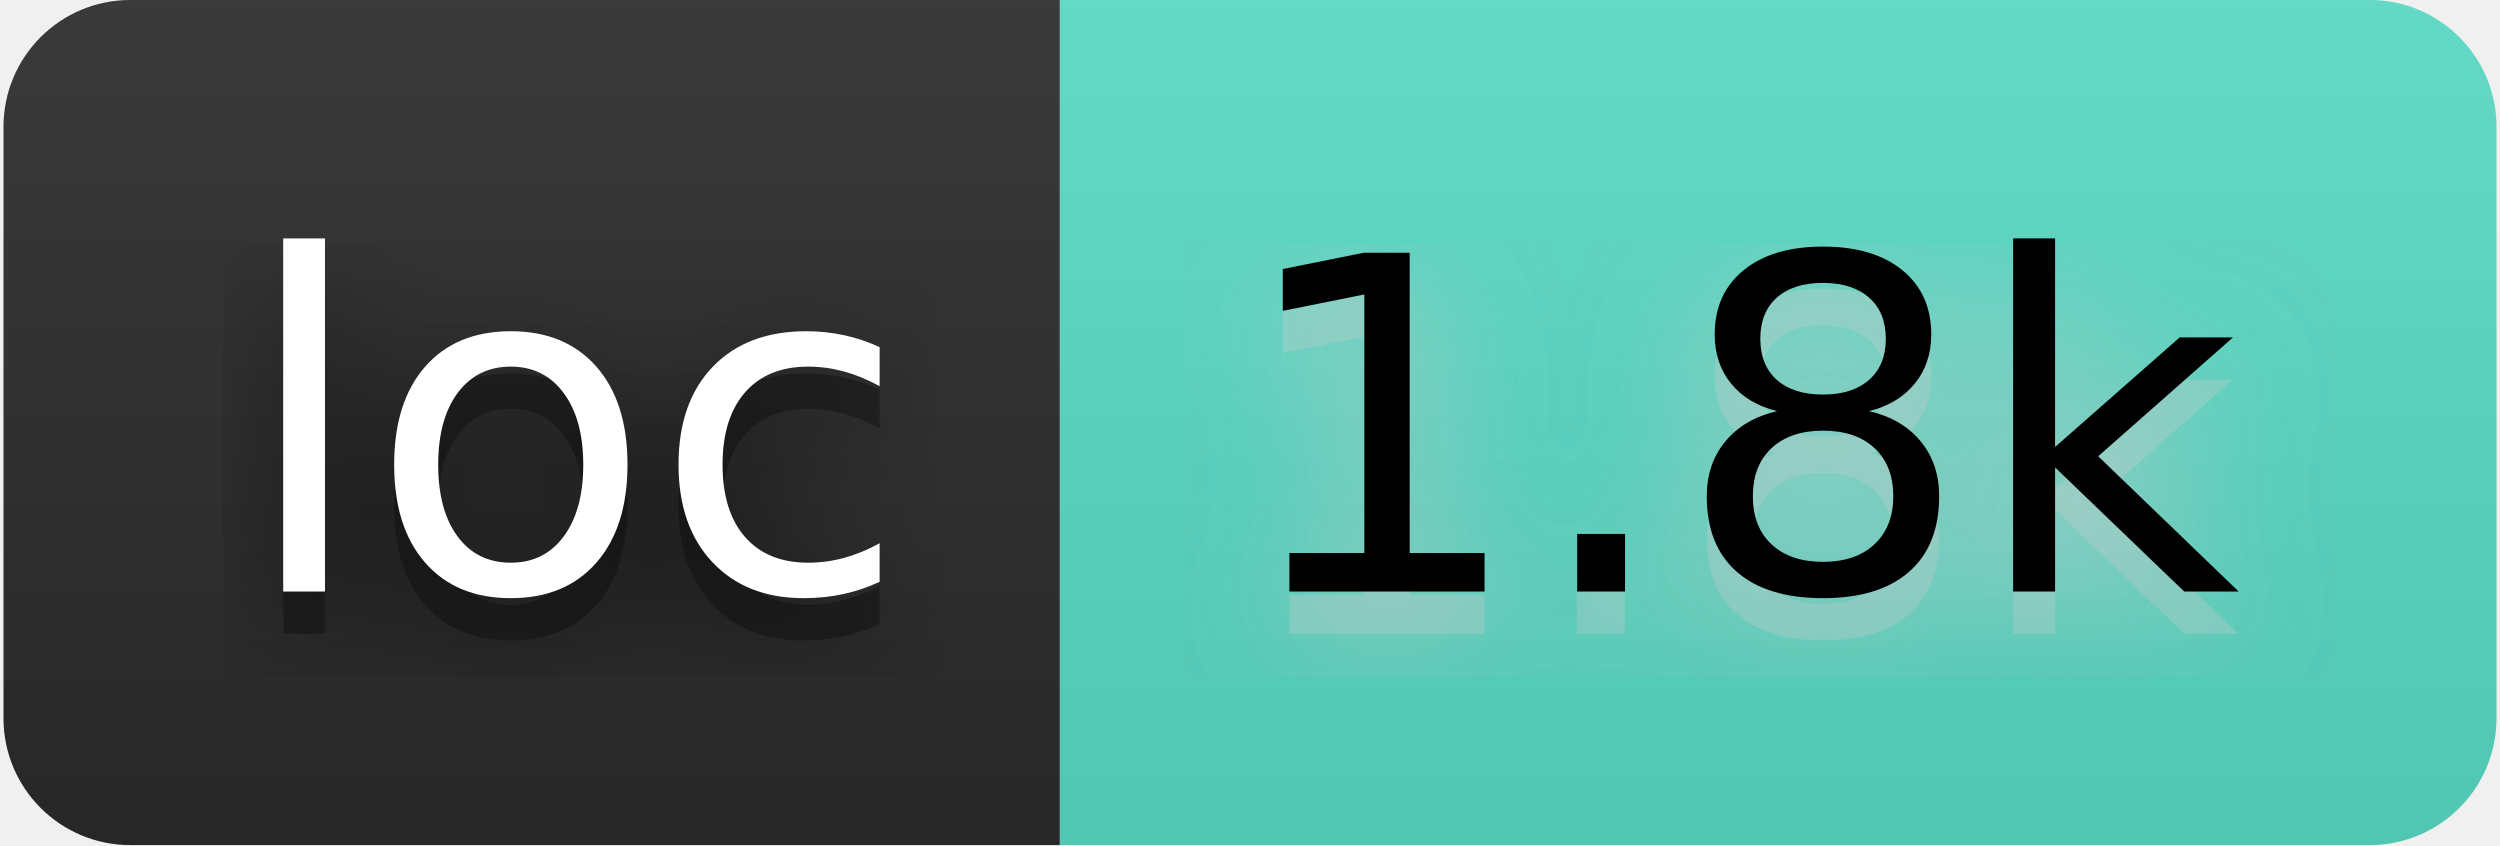
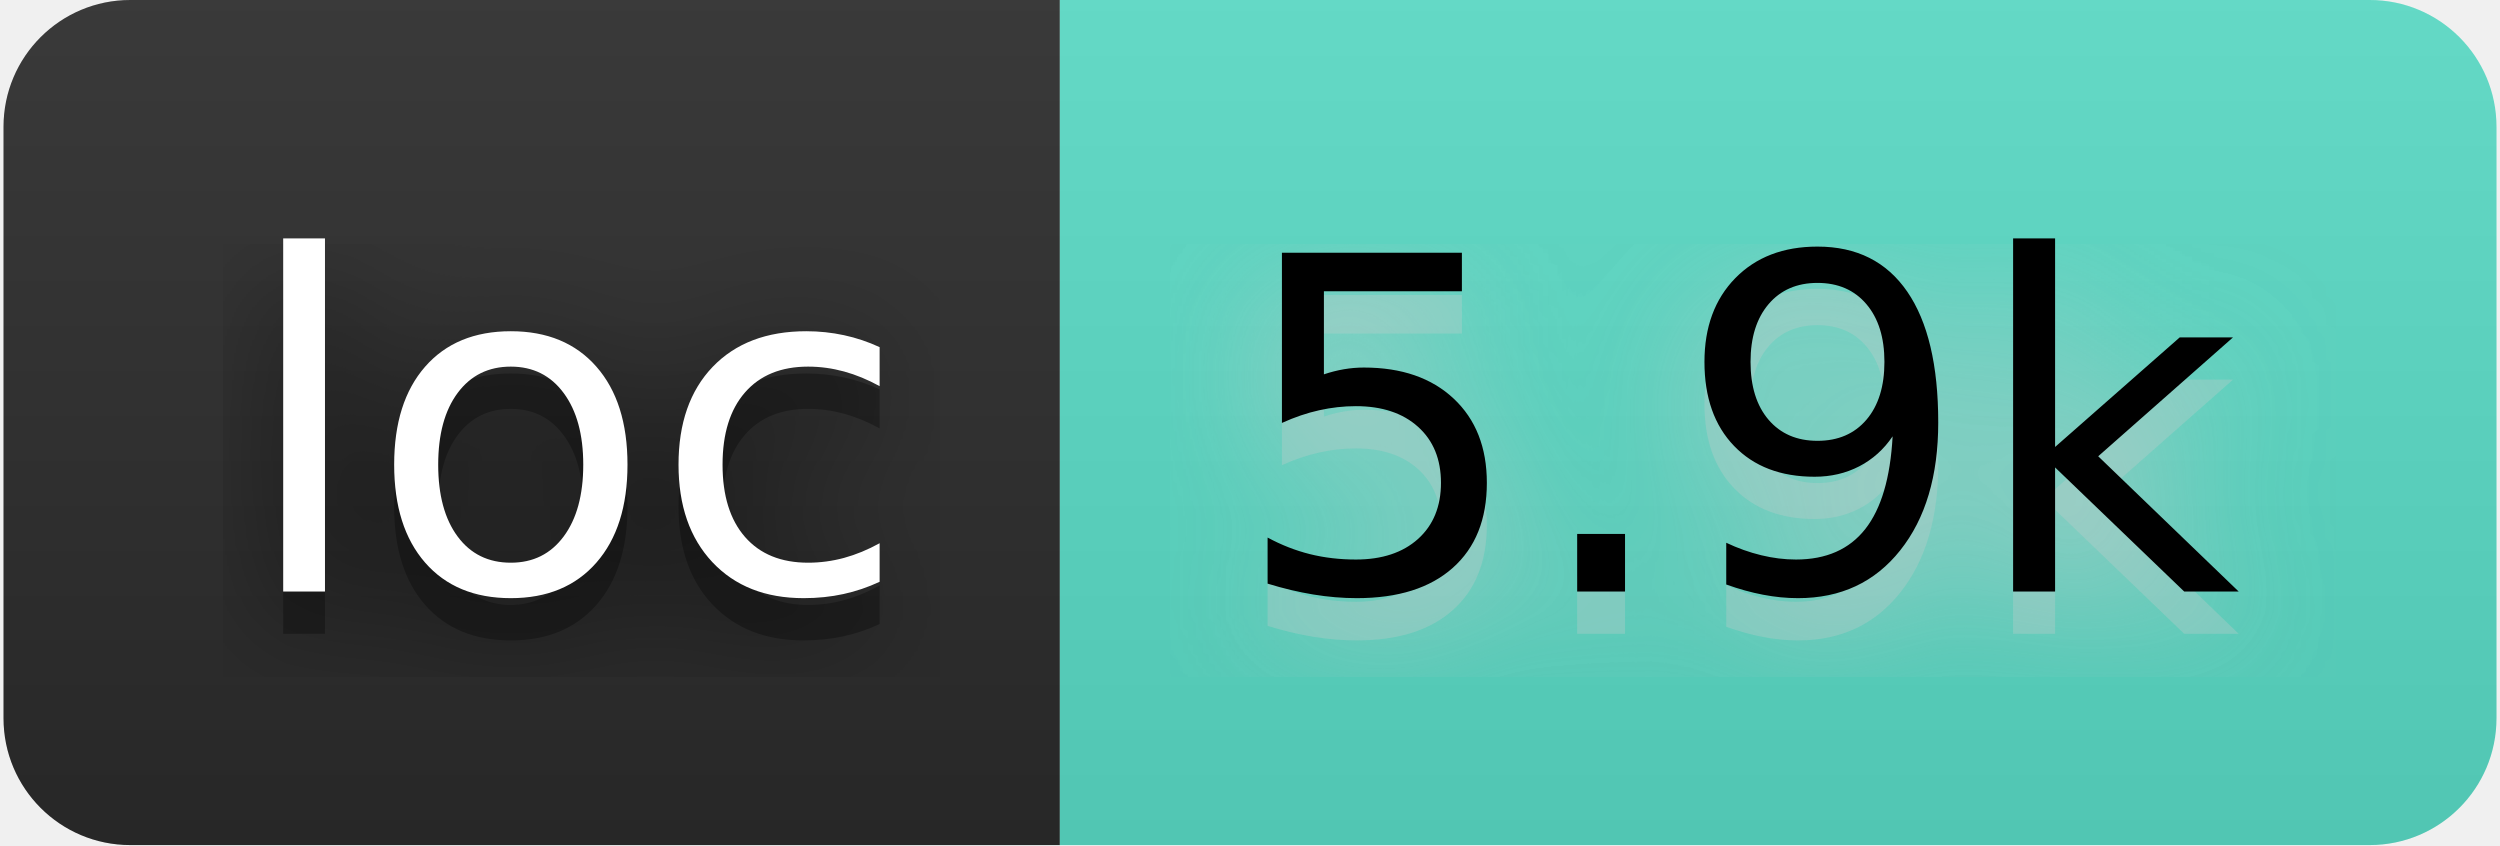
- <svg xmlns="http://www.w3.org/2000/svg" width="71" height="24" viewBox="0 0 59 20" role="img" aria-label="loc: 1.8k">
+ <svg xmlns="http://www.w3.org/2000/svg" width="71" height="24" viewBox="0 0 59 20" role="img" aria-label="loc: 5.9k">
  <filter id="blur">
    <feGaussianBlur stdDeviation="16" />
  </filter>
  <linearGradient id="s" x2="0" y2="100%">
    <stop offset="0" stop-color="#bbb" stop-opacity=".1" />
    <stop offset="1" stop-opacity=".1" />
  </linearGradient>
  <clipPath id="r">
    <rect width="59" height="20" rx="3" />
  </clipPath>
  <g clip-path="url(#r)">
    <rect width="25" height="20" fill="#2b2b2b" />
    <rect x="25" width="34" height="20" fill="#5addc7" />
    <rect width="59" height="20" fill="url(#s)" />
  </g>
  <g fill="#fff" text-anchor="middle" font-family="Verdana,Geneva,DejaVu Sans,sans-serif" text-rendering="geometricPrecision" font-size="110">
    <g transform="scale(.1)">
      <g aria-hidden="true" fill="#010101">
        <text x="135" y="150" fill-opacity=".8" filter="url(#blur)" textLength="150">loc</text>
        <text x="135" y="150" fill-opacity=".3" textLength="150">loc</text>
      </g>
      <text x="135" y="140" textLength="150">loc</text>
    </g>
    <g transform="scale(.1)">
      <g aria-hidden="true" fill="#ccc">
-         <text x="410" y="150" fill-opacity=".8" filter="url(#blur)" textLength="240">1.8k</text>
-         <text x="410" y="150" fill-opacity=".3" textLength="240">1.8k</text>
+         <text x="410" y="150" fill-opacity=".8" filter="url(#blur)" textLength="240">5.9k</text>
+         <text x="410" y="150" fill-opacity=".3" textLength="240">5.9k</text>
      </g>
-       <text x="410" y="140" textLength="240" fill="#000">1.8k</text>
+       <text x="410" y="140" textLength="240" fill="#000">5.9k</text>
    </g>
  </g>
</svg>
